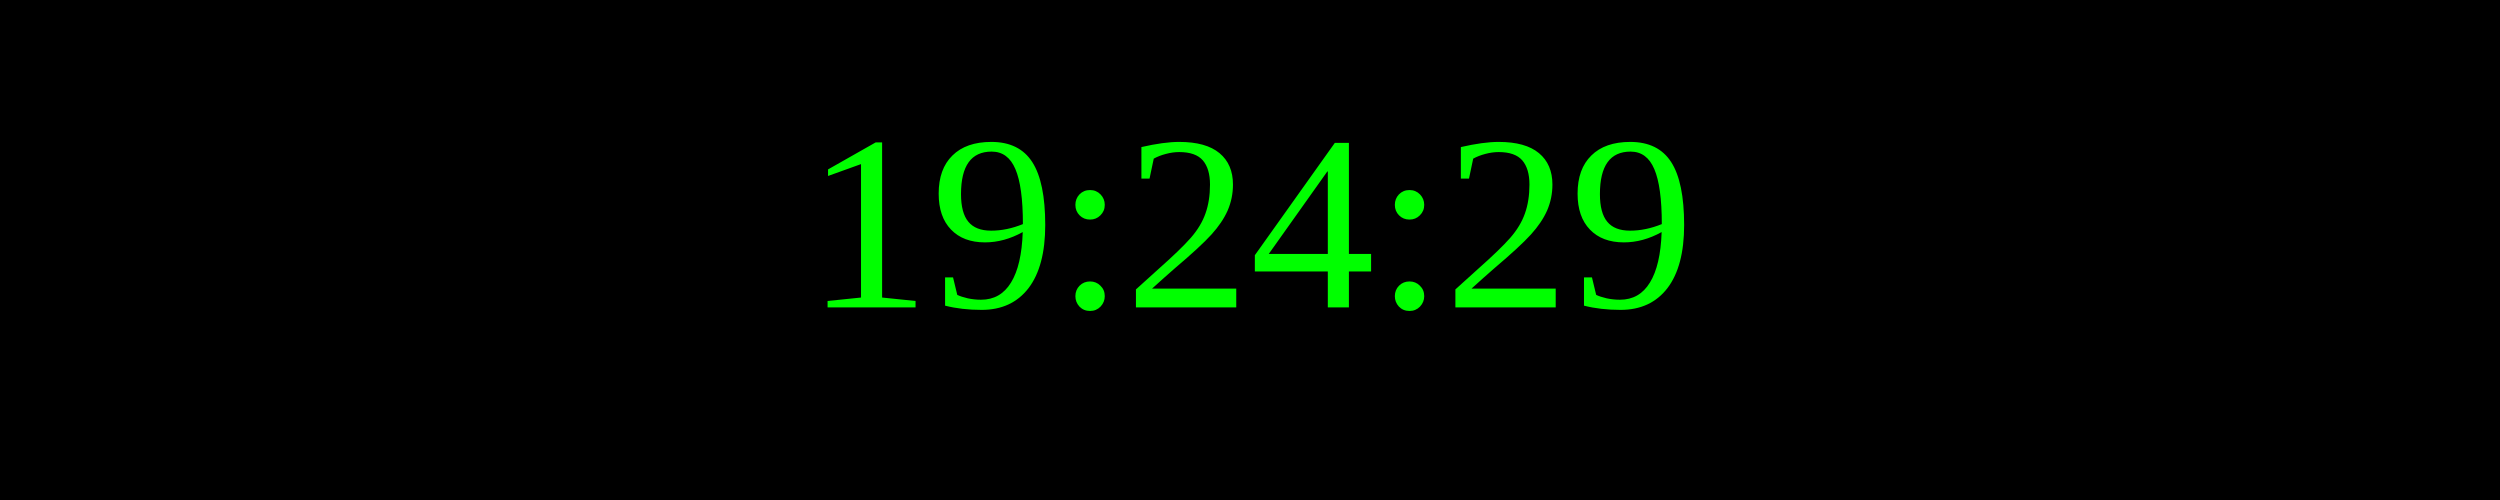
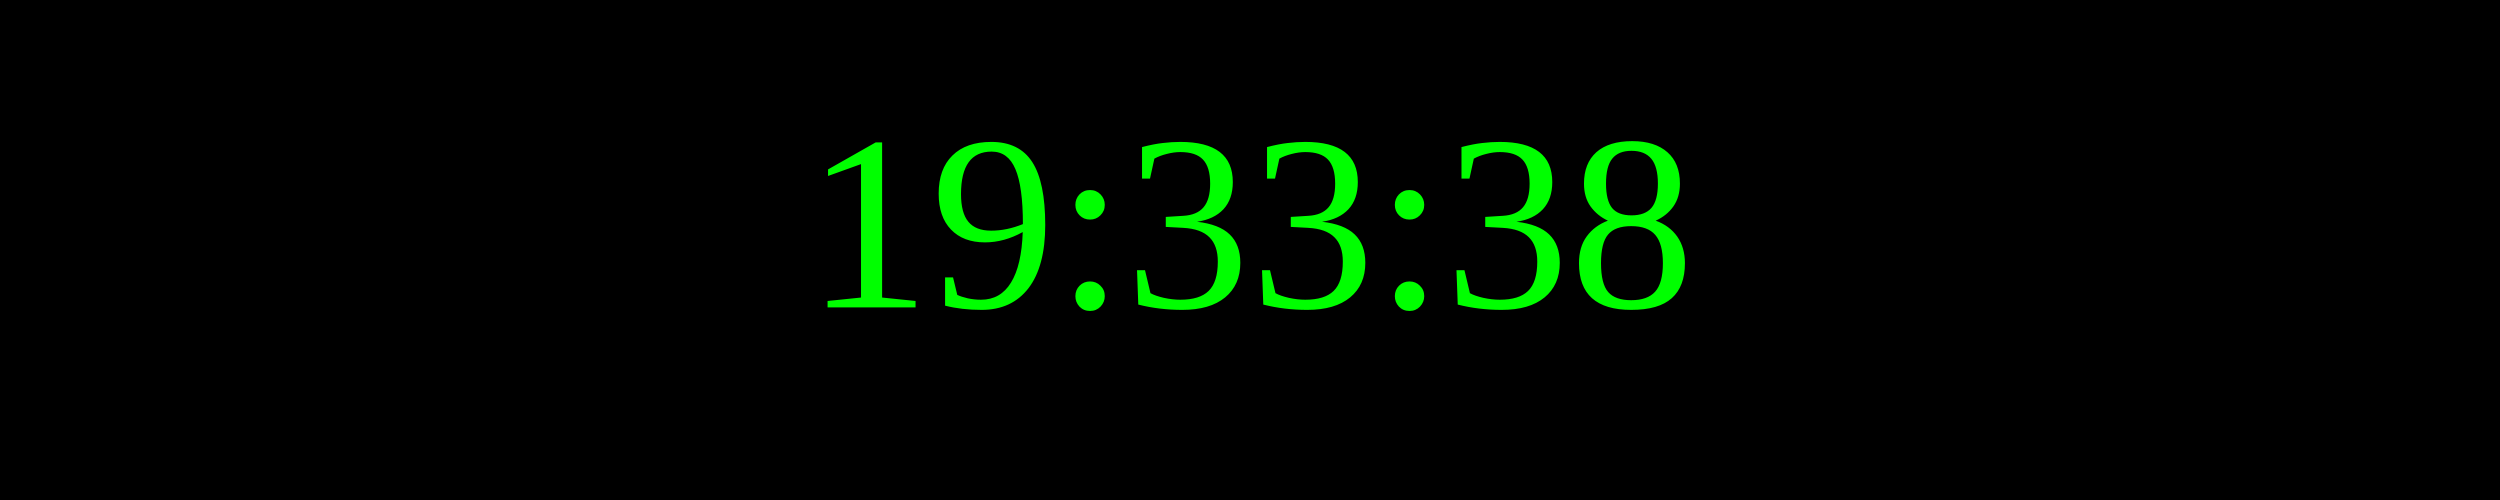
<svg xmlns="http://www.w3.org/2000/svg" width="250" height="50">
  <rect width="100%" height="100%" fill="black" />
  <text x="50%" y="50%" font-size="25" fill="lime" text-anchor="middle" dominant-baseline="middle">
- 19:24:29
+ 19:33:38
</text>
</svg>
